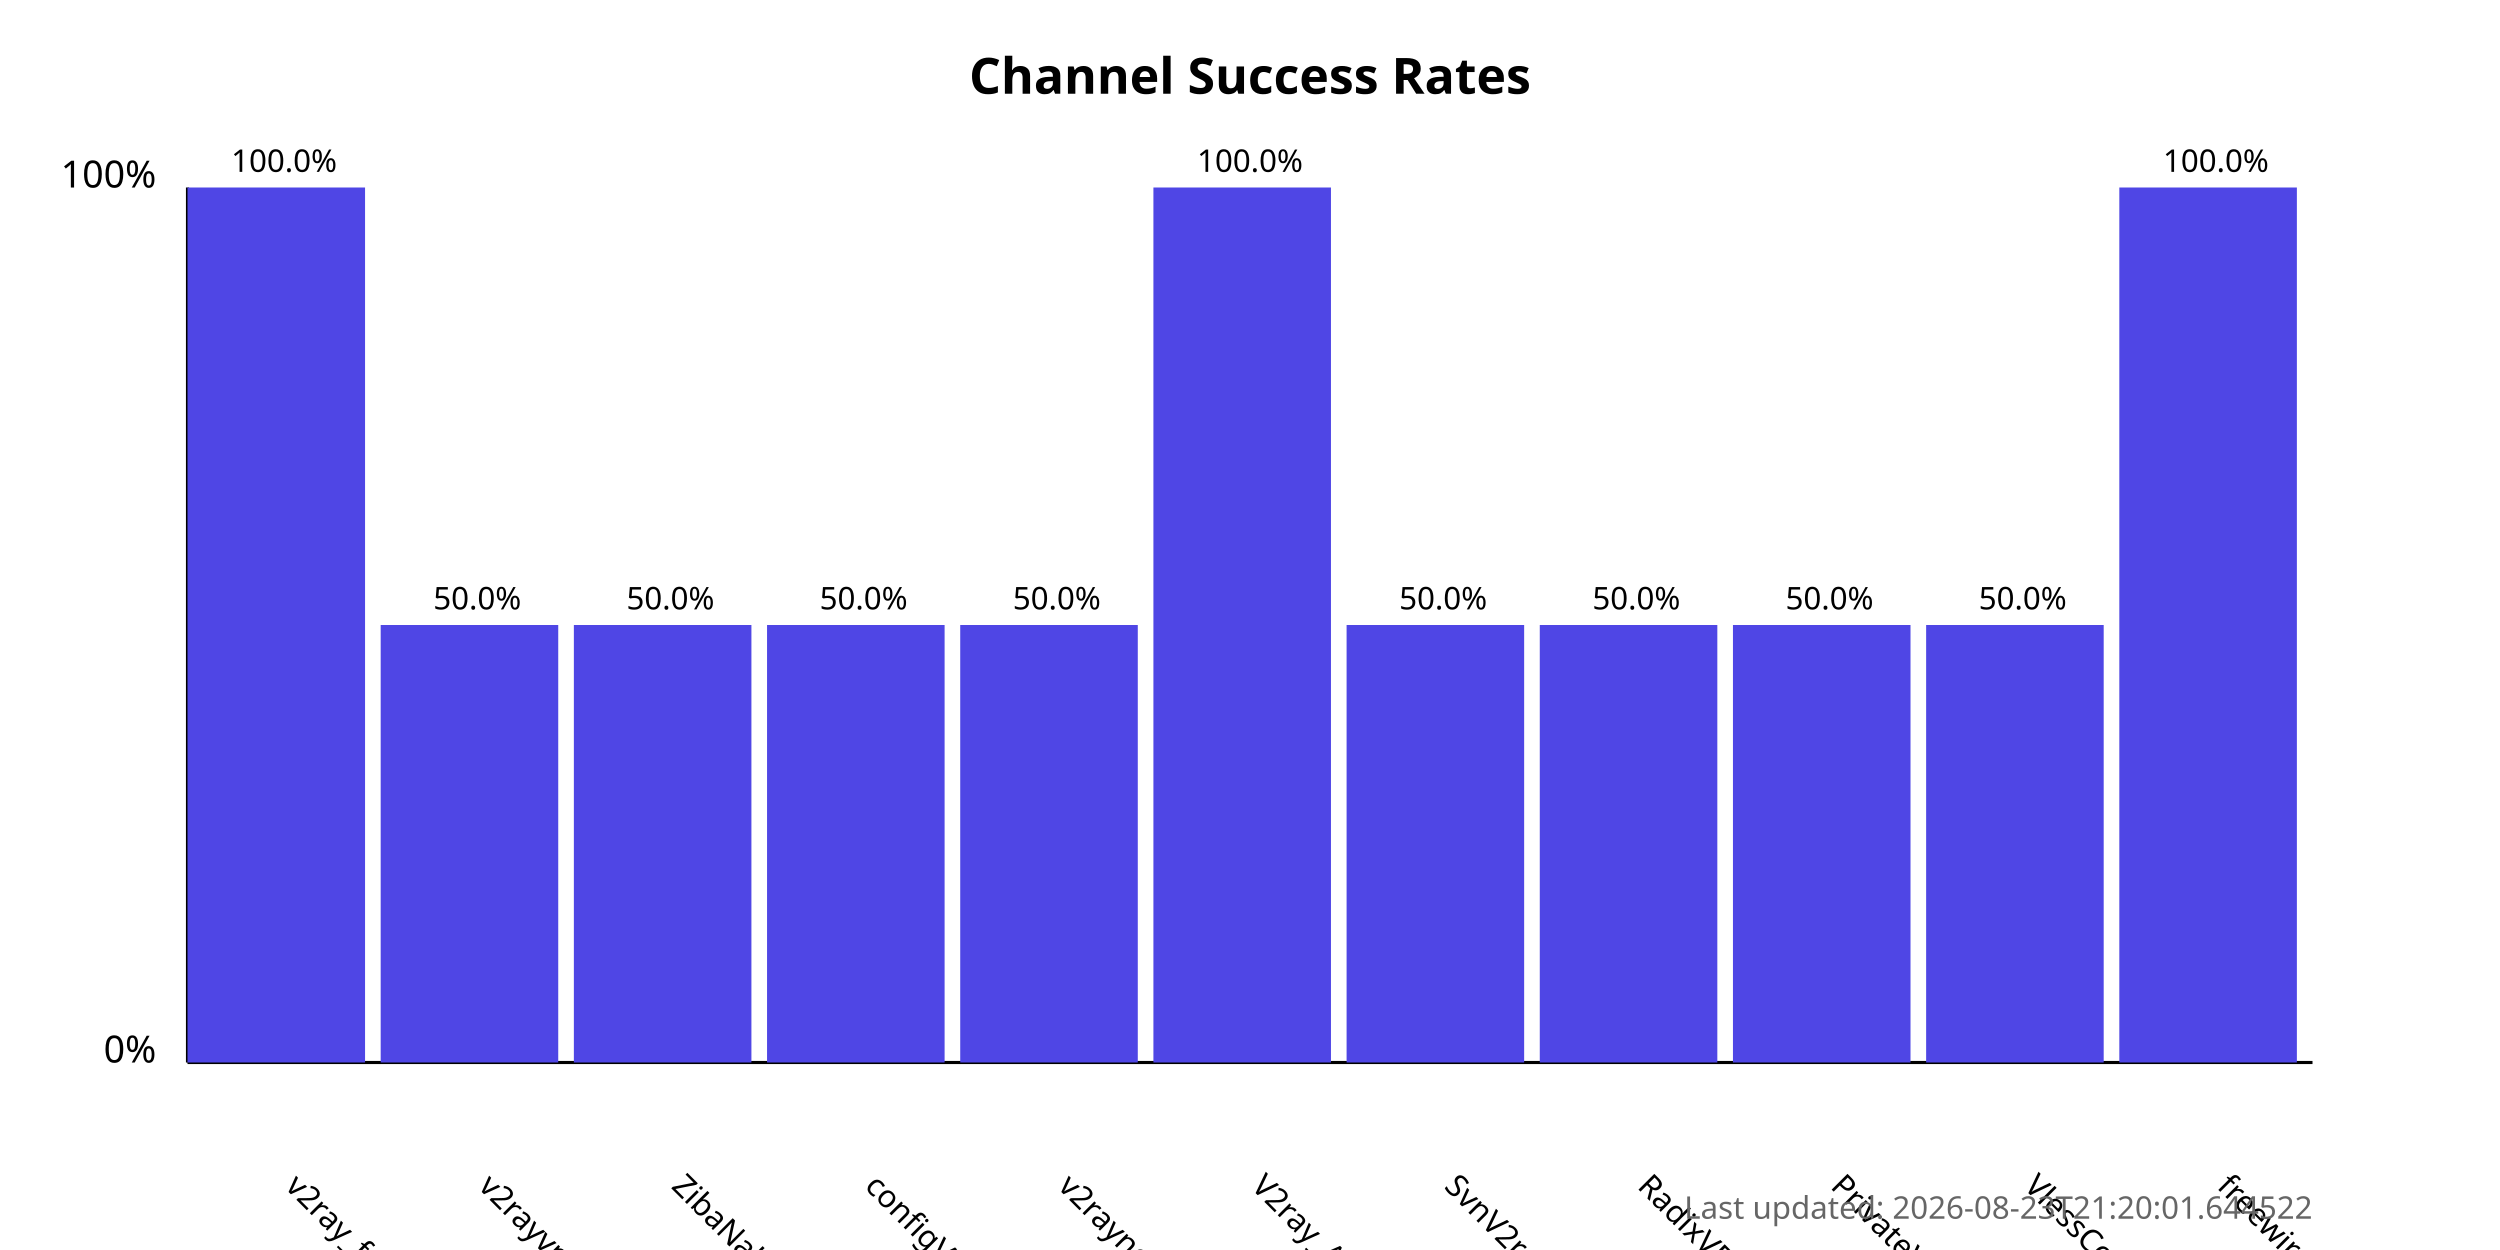
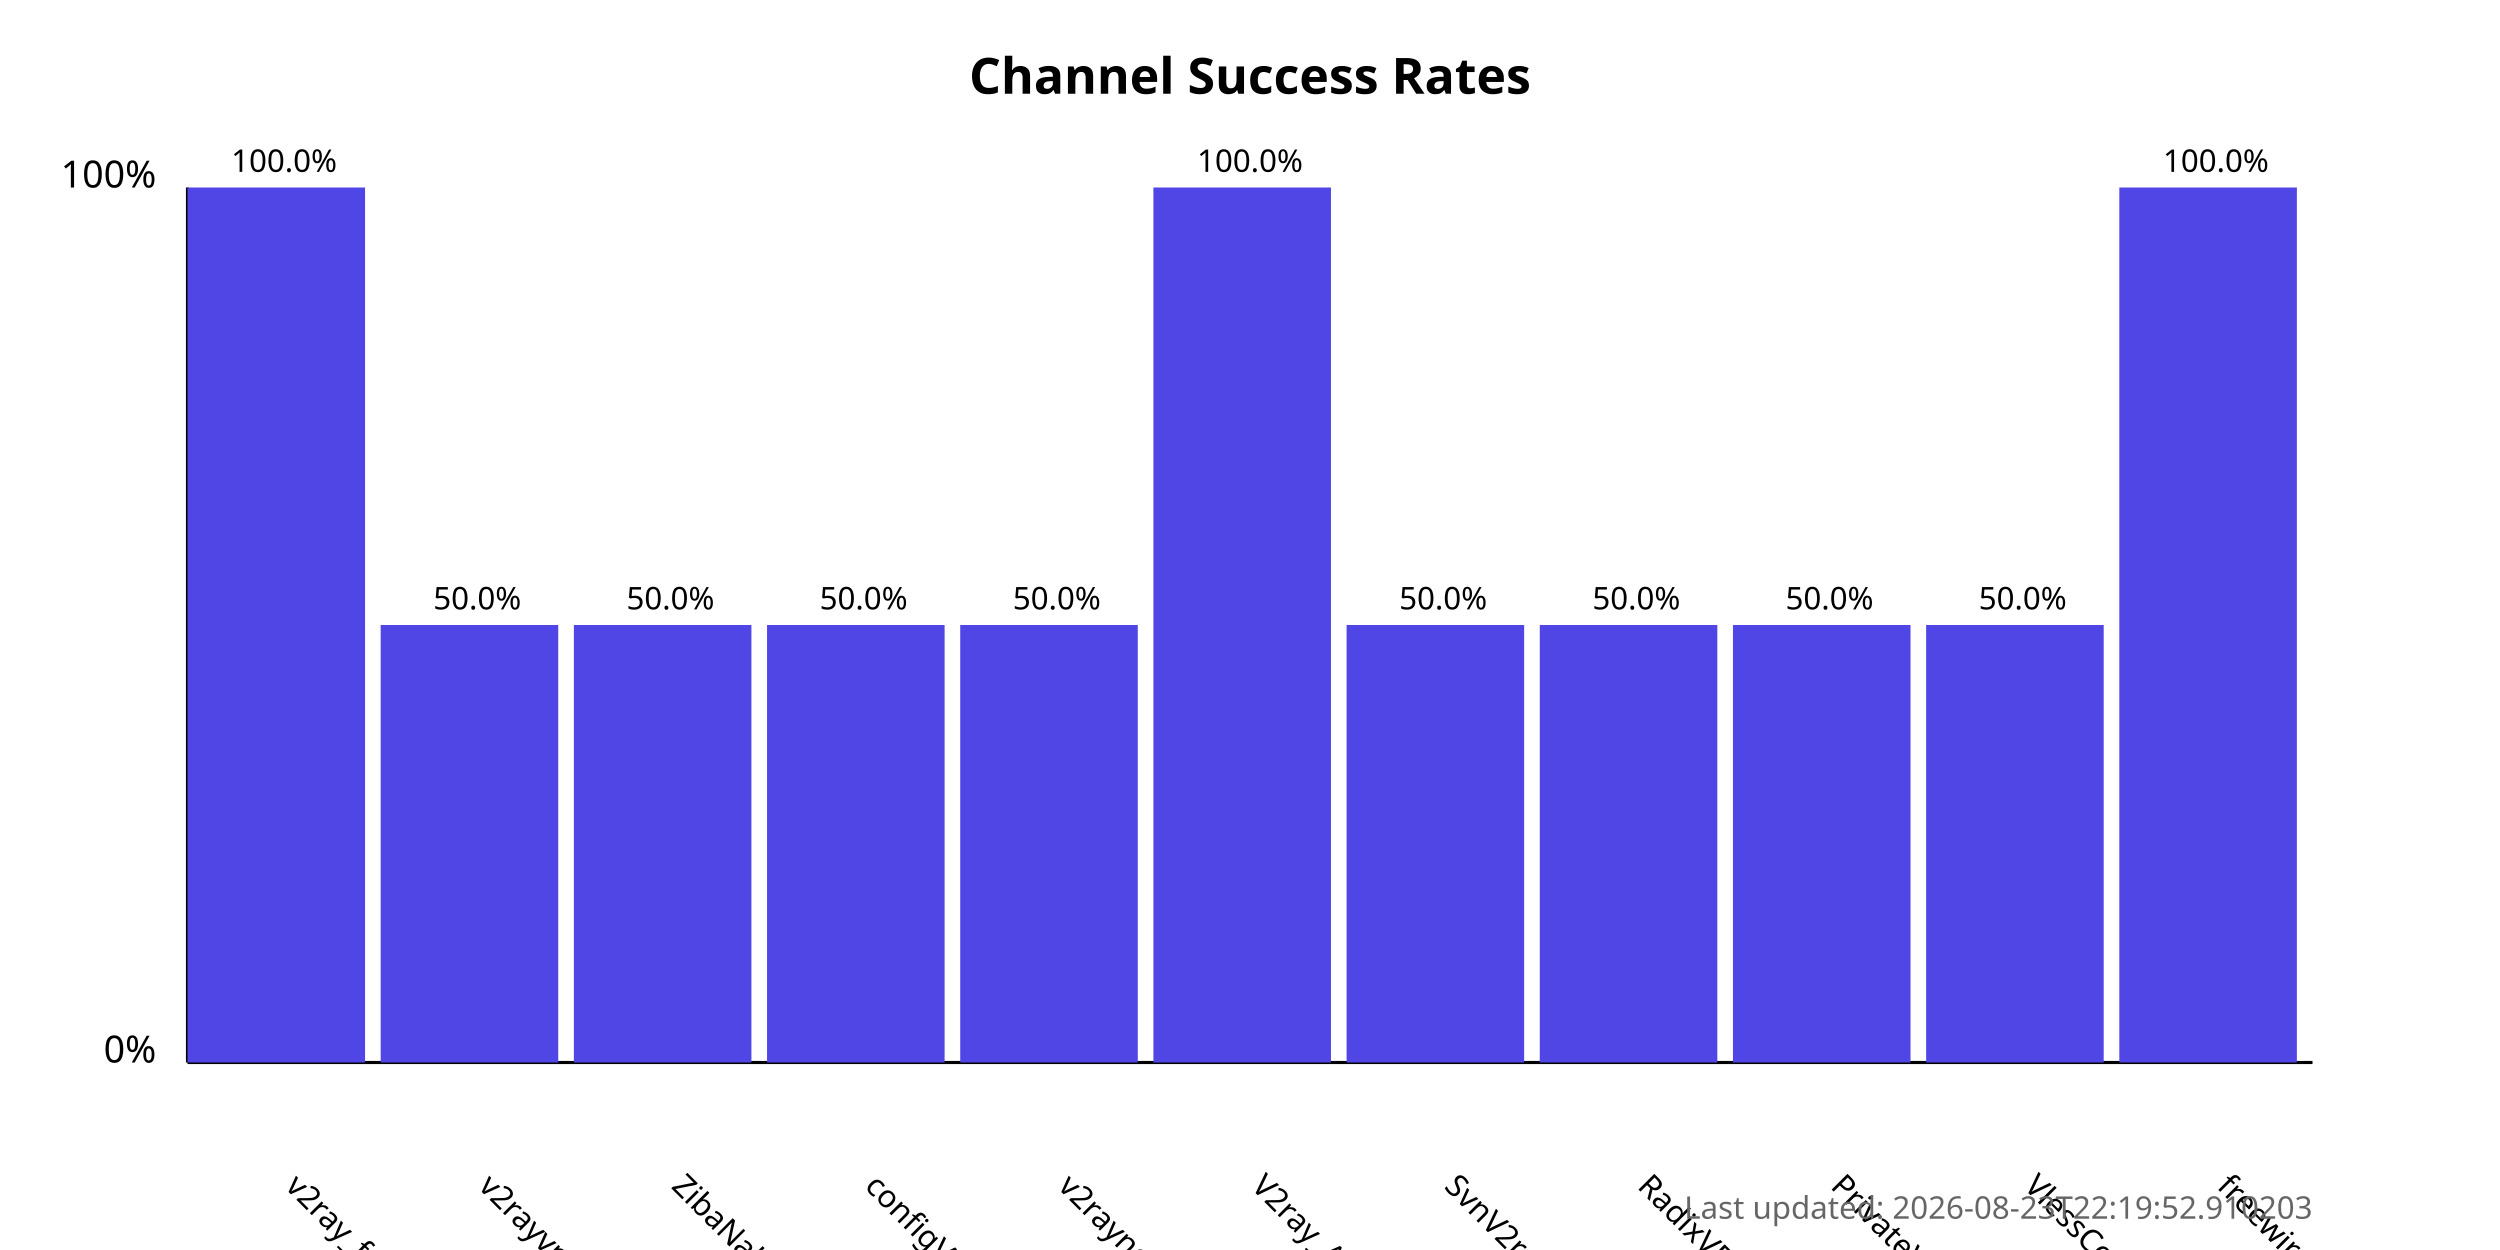
<svg xmlns="http://www.w3.org/2000/svg" width="800" height="400">
  <style>
            .chart-title { font: bold 16px sans-serif; }
            .axis-label { font: 12px sans-serif; }
            .tick-label { font: 10px sans-serif; }
            .bar { fill: #4f46e5; }
            .bar:hover { fill: #6366f1; }
            .timestamp { font: 10px sans-serif; fill: #666; }
        </style>
  <text x="400.0" y="30" text-anchor="middle" class="chart-title">
            Channel Success Rates
        </text>
  <line x1="60" y1="340" x2="60" y2="60" stroke="black" stroke-width="1" />
  <line x1="60" y1="340" x2="740" y2="340" stroke="black" stroke-width="1" />
  <text x="50" y="340" text-anchor="end" class="axis-label">0%</text>
  <text x="50" y="60" text-anchor="end" class="axis-label">100%</text>
  <g>
    <rect x="60" y="60.0" width="56.818" height="280.0" class="bar" />
    <text x="90.909" y="380" transform="rotate(45, 90.90909, 380)" text-anchor="start" class="tick-label">
                v2ray_free_conf
            </text>
    <text x="90.909" y="55.0" text-anchor="middle" class="tick-label">
                100.0%
            </text>
  </g>
  <g>
    <rect x="121.818" y="200.0" width="56.818" height="140.0" class="bar" />
    <text x="152.727" y="380" transform="rotate(45, 152.7273, 380)" text-anchor="start" class="tick-label">
                v2rayvpno
            </text>
    <text x="152.727" y="195.0" text-anchor="middle" class="tick-label">
                50.0%
            </text>
  </g>
  <g>
    <rect x="183.636" y="200.0" width="56.818" height="140.0" class="bar" />
    <text x="214.545" y="380" transform="rotate(45, 214.5455, 380)" text-anchor="start" class="tick-label">
                ZibaNabz
            </text>
    <text x="214.545" y="195.0" text-anchor="middle" class="tick-label">
                50.0%
            </text>
  </g>
  <g>
    <rect x="245.455" y="200.0" width="56.818" height="140.0" class="bar" />
    <text x="276.364" y="380" transform="rotate(45, 276.3636, 380)" text-anchor="start" class="tick-label">
                configV2rayForFree
            </text>
    <text x="276.364" y="195.0" text-anchor="middle" class="tick-label">
                50.0%
            </text>
  </g>
  <g>
    <rect x="307.273" y="200.0" width="56.818" height="140.0" class="bar" />
    <text x="338.182" y="380" transform="rotate(45, 338.1818, 380)" text-anchor="start" class="tick-label">
                v2rayngvpn
            </text>
    <text x="338.182" y="195.0" text-anchor="middle" class="tick-label">
                50.0%
            </text>
  </g>
  <g>
    <rect x="369.091" y="60.0" width="56.818" height="280.0" class="bar" />
    <text x="400.0" y="380" transform="rotate(45, 400.0, 380)" text-anchor="start" class="tick-label">
                V2ray_Alpha
            </text>
    <text x="400.0" y="55.0" text-anchor="middle" class="tick-label">
                100.0%
            </text>
  </g>
  <g>
    <rect x="430.909" y="200.0" width="56.818" height="140.0" class="bar" />
    <text x="461.818" y="380" transform="rotate(45, 461.8182, 380)" text-anchor="start" class="tick-label">
                SvnV2ray
            </text>
    <text x="461.818" y="195.0" text-anchor="middle" class="tick-label">
                50.0%
            </text>
  </g>
  <g>
    <rect x="492.727" y="200.0" width="56.818" height="140.0" class="bar" />
    <text x="523.636" y="380" transform="rotate(45, 523.6364, 380)" text-anchor="start" class="tick-label">
                RadixVPN
            </text>
    <text x="523.636" y="195.0" text-anchor="middle" class="tick-label">
                50.0%
            </text>
  </g>
  <g>
    <rect x="554.545" y="200.0" width="56.818" height="140.0" class="bar" />
    <text x="585.455" y="380" transform="rotate(45, 585.4545, 380)" text-anchor="start" class="tick-label">
                PrivateVPNs
            </text>
    <text x="585.455" y="195.0" text-anchor="middle" class="tick-label">
                50.0%
            </text>
  </g>
  <g>
    <rect x="616.364" y="200.0" width="56.818" height="140.0" class="bar" />
    <text x="647.273" y="380" transform="rotate(45, 647.2727, 380)" text-anchor="start" class="tick-label">
                VlessConfig
            </text>
    <text x="647.273" y="195.0" text-anchor="middle" class="tick-label">
                50.0%
            </text>
  </g>
  <g>
    <rect x="678.182" y="60.0" width="56.818" height="280.0" class="bar" />
    <text x="709.091" y="380" transform="rotate(45, 709.0909, 380)" text-anchor="start" class="tick-label">
                freewireguard
            </text>
    <text x="709.091" y="55.0" text-anchor="middle" class="tick-label">
                100.0%
            </text>
  </g>
  <text x="740" y="390" text-anchor="end" class="timestamp">
-             Last updated: 2026-08-23T21:20:01.644522
+             Last updated: 2026-08-23T22:19:52.910203
        </text>
</svg>
